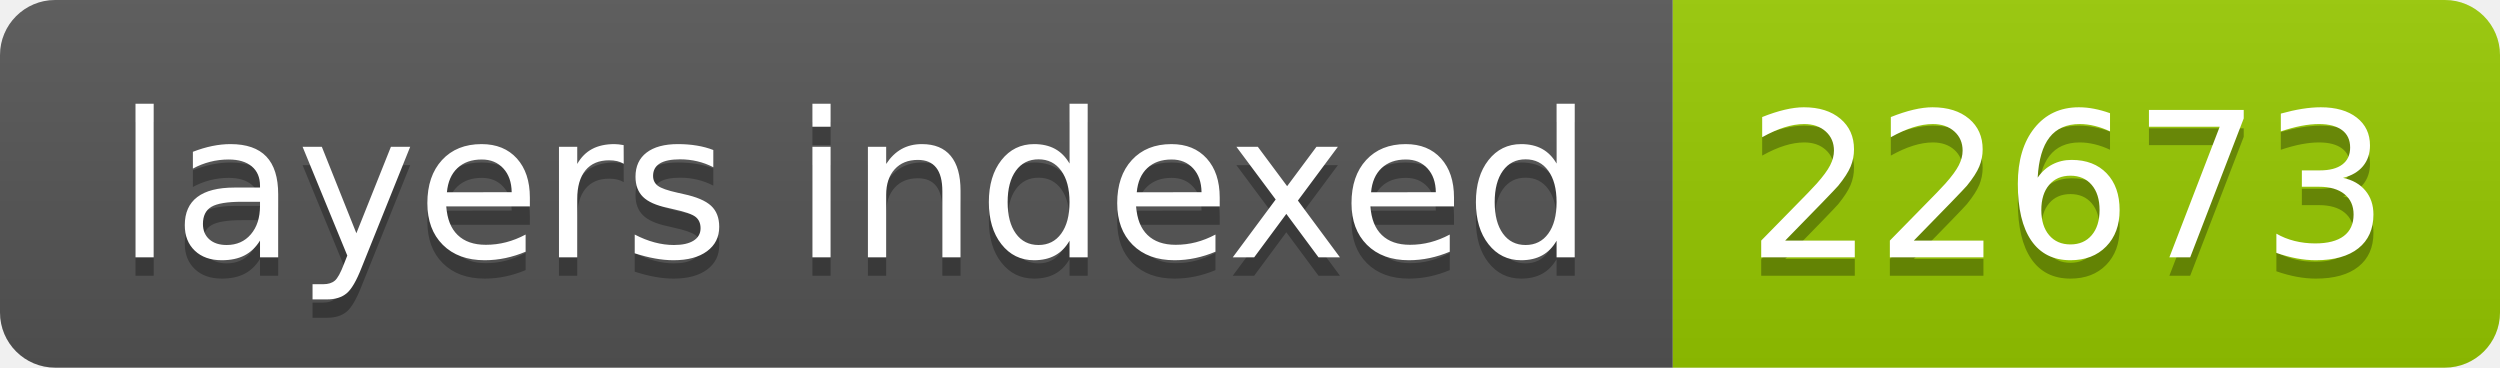
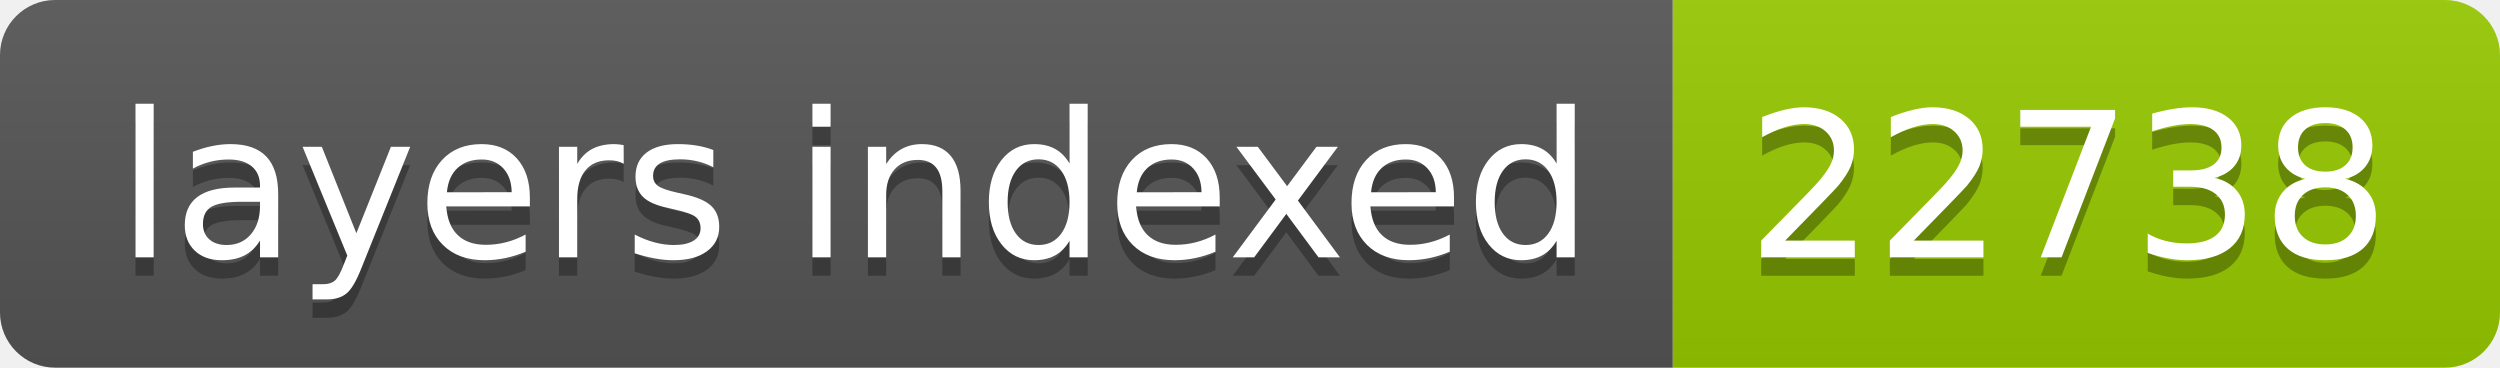
- <svg xmlns="http://www.w3.org/2000/svg" width="136" height="20" role="img" aria-label="layers indexed: 22673">
+ <svg xmlns="http://www.w3.org/2000/svg" width="136" height="20" role="img" aria-label="layers indexed: 22738">
  <linearGradient id="s" x2="0" y2="100%">
    <stop offset="0" stop-color="#bbb" stop-opacity=".1" />
    <stop offset="1" stop-opacity=".1" />
  </linearGradient>
  <clipPath id="r">
    <rect width="136" height="20" rx="3" fill="#fff" />
  </clipPath>
  <g clip-path="url(#r)">
    <rect width="91" height="20" fill="#555" />
    <rect x="91" width="45" height="20" fill="#97ca00" />
    <rect width="136" height="20" fill="url(#s)" />
  </g>
  <g fill="#fff" text-anchor="middle" font-family="Verdana,Geneva,DejaVu Sans,sans-serif" text-rendering="geometricPrecision" font-size="110">
    <text aria-hidden="true" x="465" y="150" fill="#010101" fill-opacity=".3" transform="scale(.1)" textLength="810">layers indexed</text>
    <text x="465" y="140" transform="scale(.1)" fill="#fff" textLength="810">layers indexed</text>
-     <text aria-hidden="true" x="1125" y="150" fill="#010101" fill-opacity=".3" transform="scale(.1)" textLength="350">22673</text>
-     <text x="1125" y="140" transform="scale(.1)" fill="#fff" textLength="350">22673</text>
+     <text aria-hidden="true" x="1125" y="150" fill="#010101" fill-opacity=".3" transform="scale(.1)" textLength="350">22738</text>
+     <text x="1125" y="140" transform="scale(.1)" fill="#fff" textLength="350">22738</text>
  </g>
</svg>
